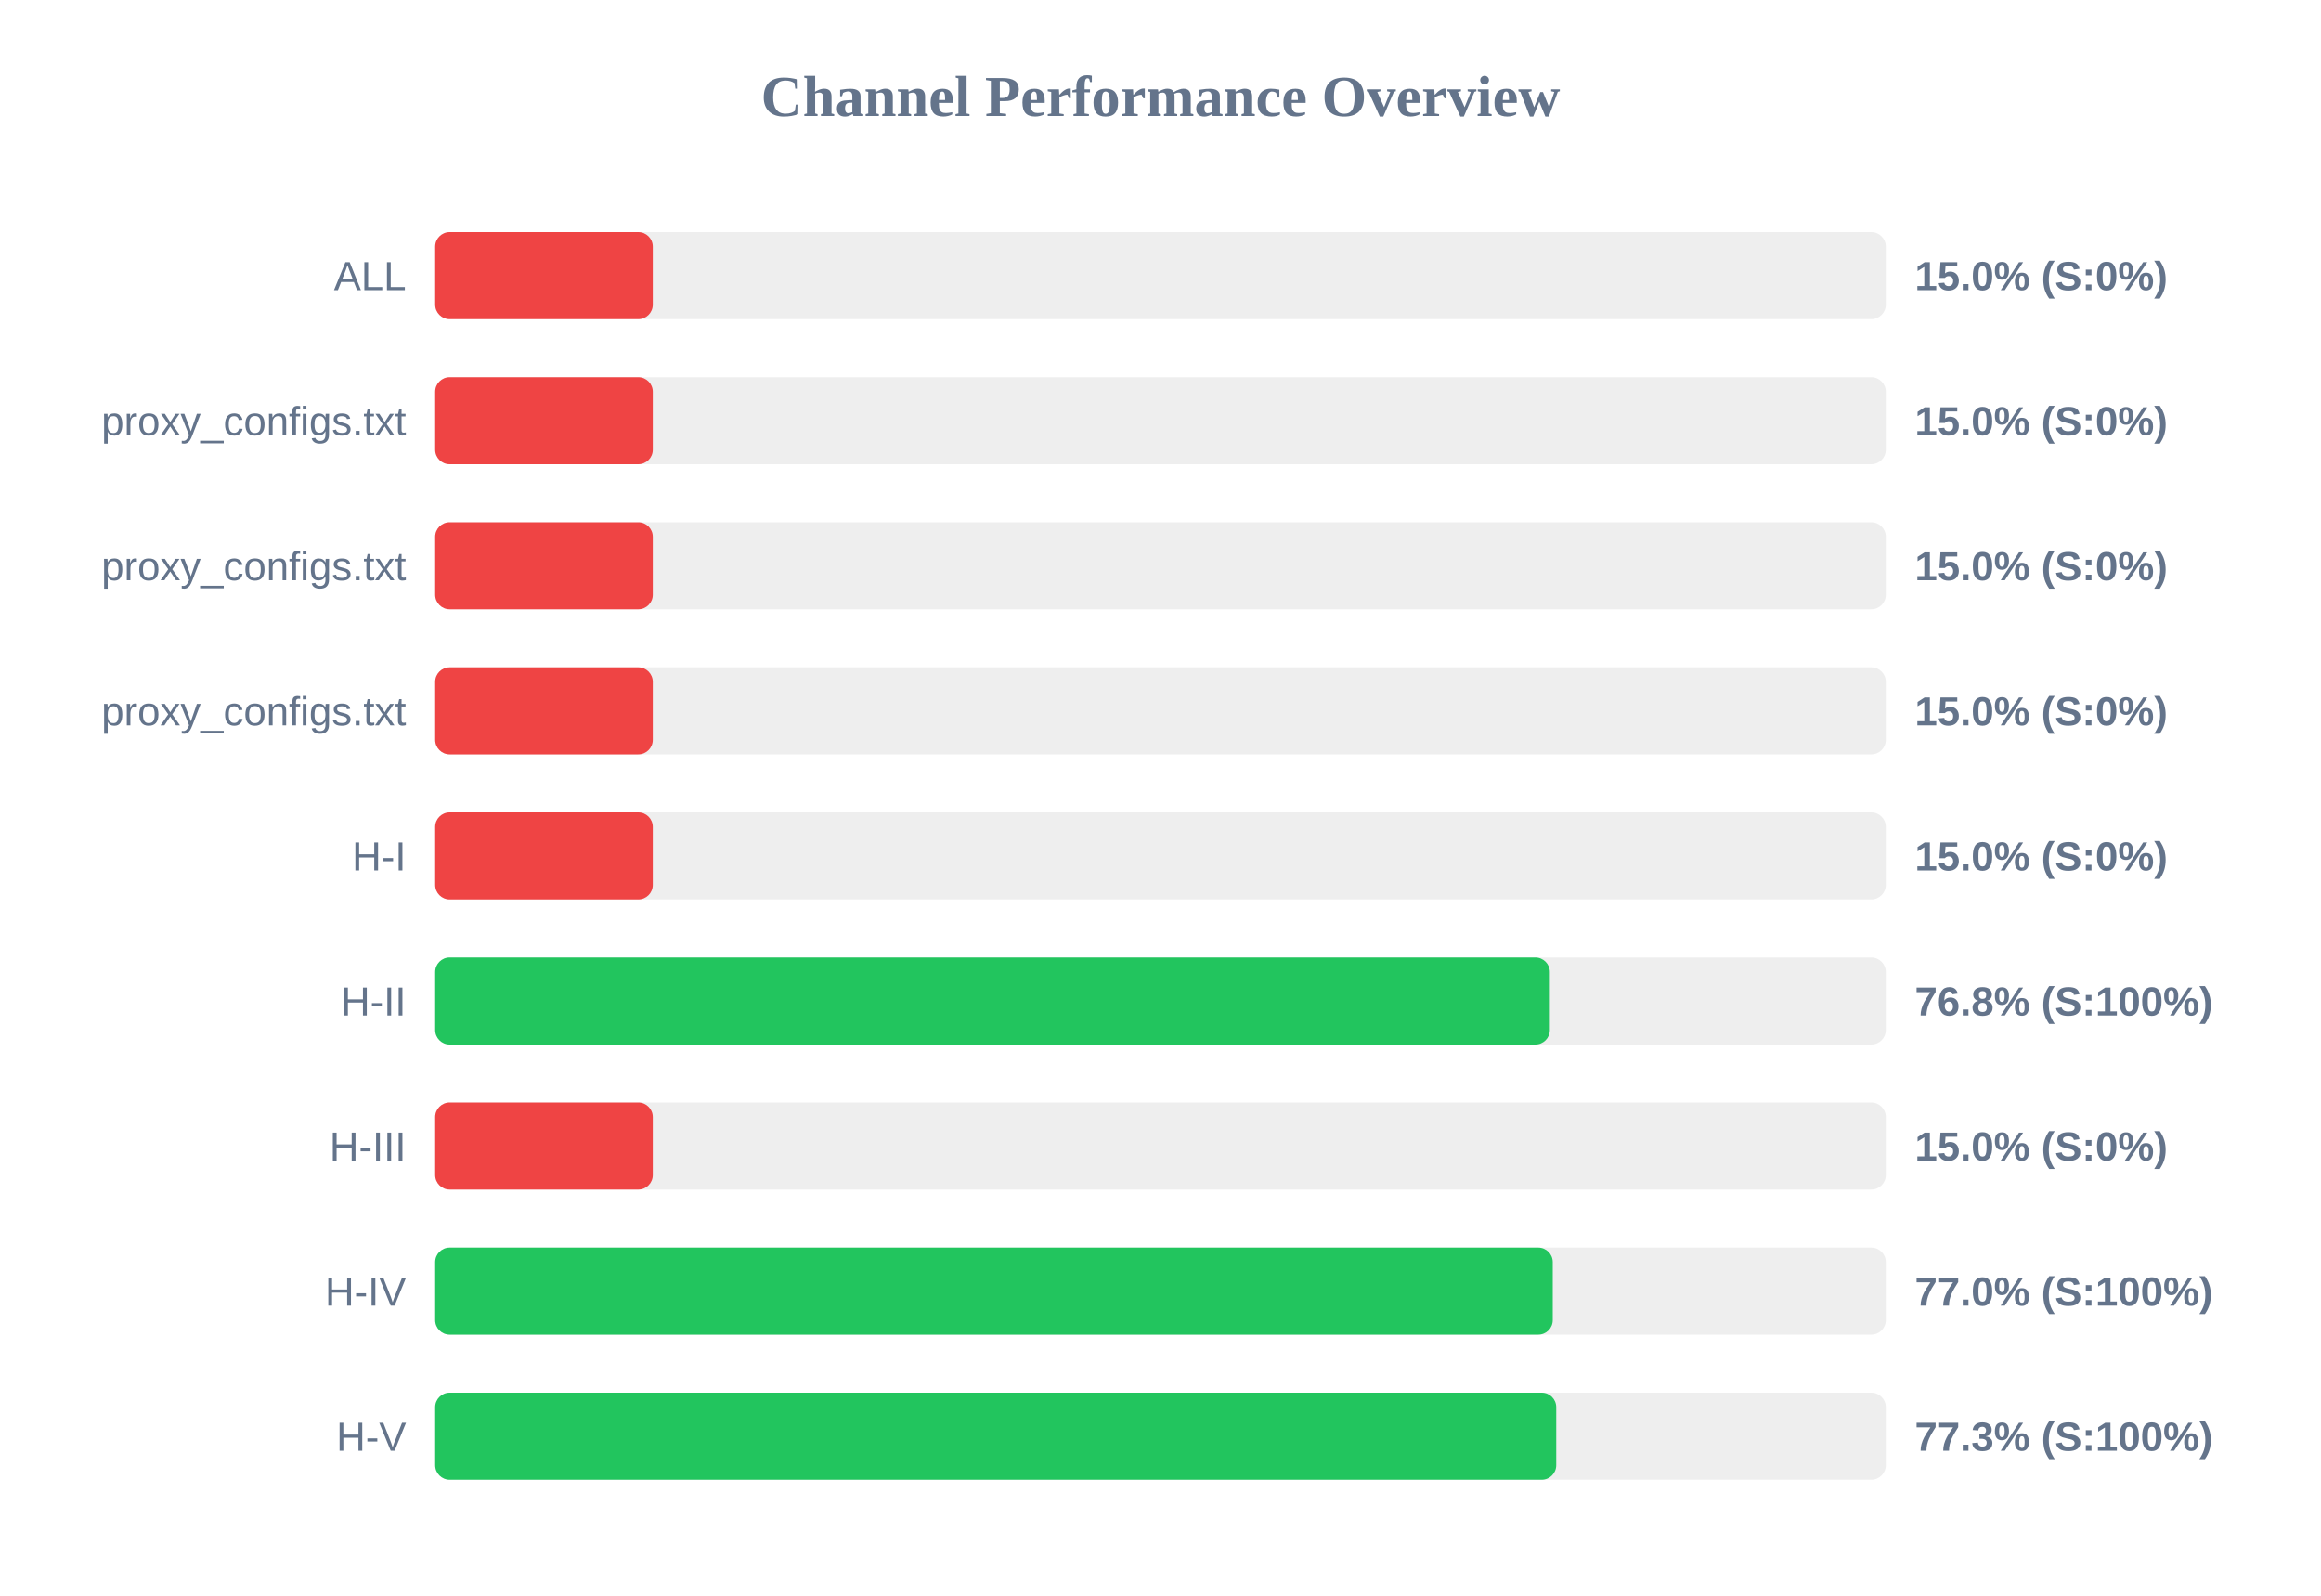
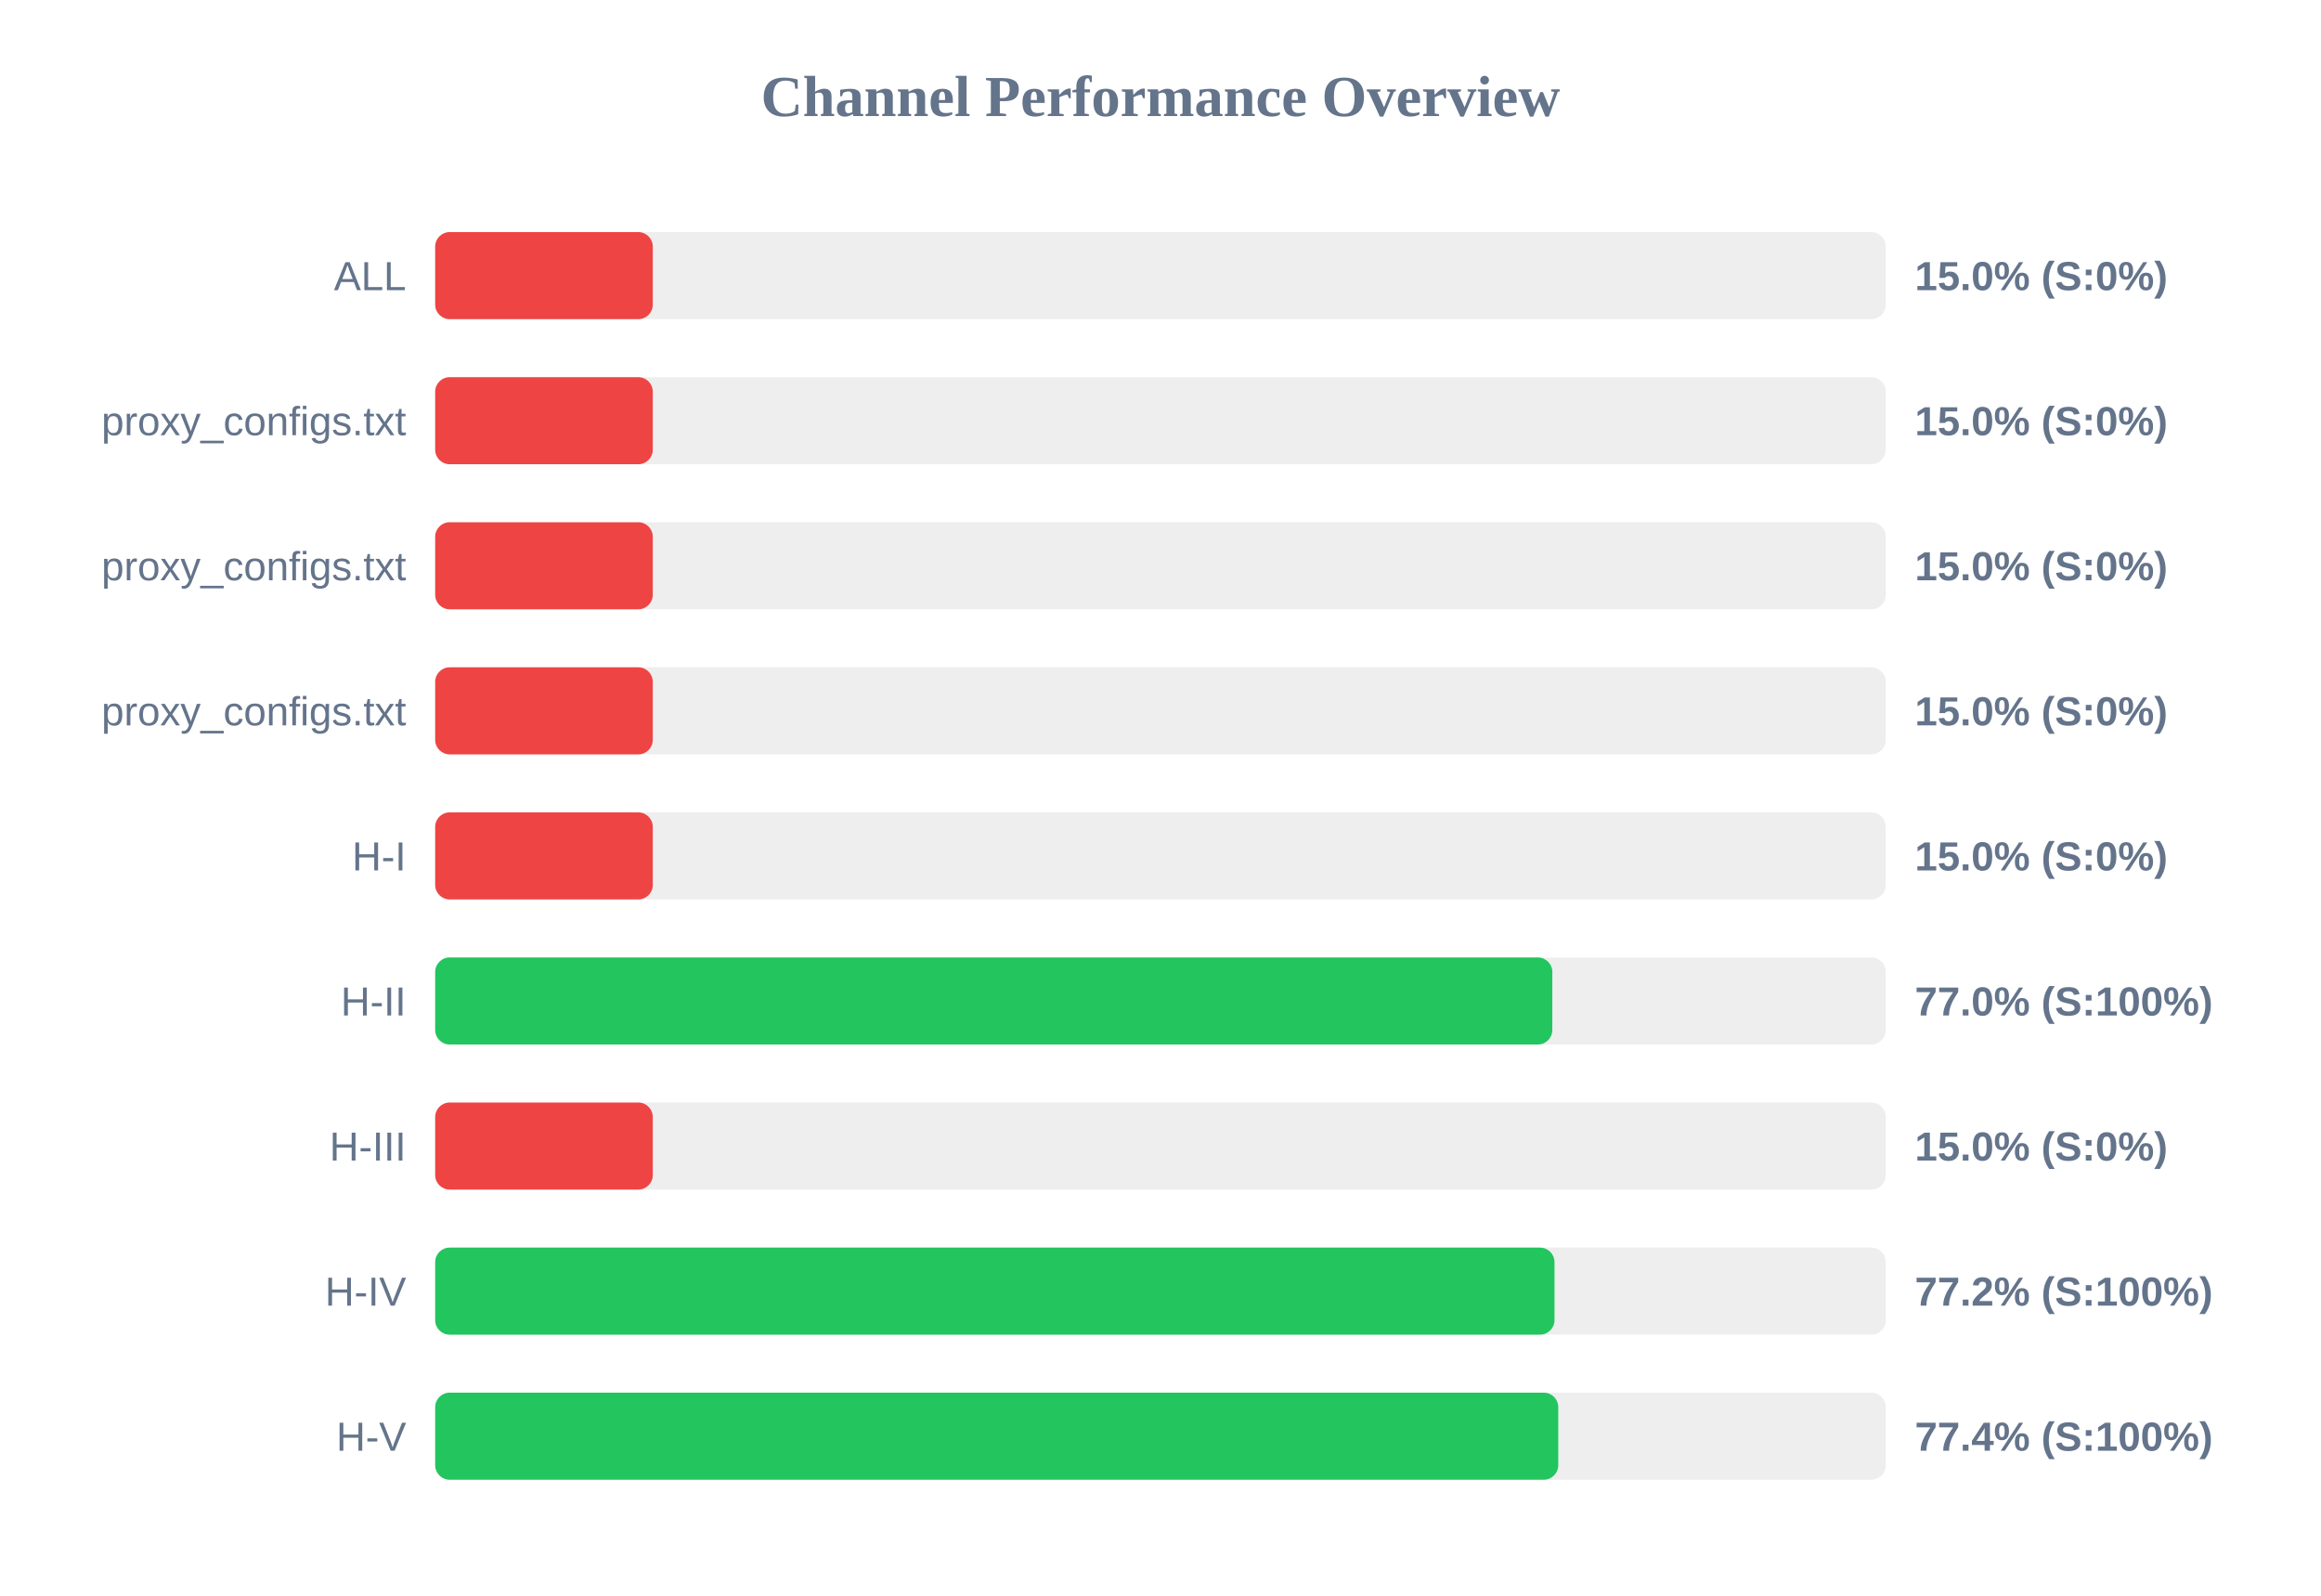
<svg xmlns="http://www.w3.org/2000/svg" width="800" height="550" version="1.1">
  <style>
        .row { font: 14px Arial; fill: #64748b; }
        .score { font: bold 14px Arial; fill: #64748b; }
    </style>
  <text x="400" y="40" text-anchor="middle" font-size="20px" font-weight="bold" fill="#64748b">Channel Performance Overview</text>
  <rect x="150" y="80" width="500" height="30" fill="#eee" rx="5" />
  <rect x="150" y="80" width="75.0" height="30" fill="#ef4444" rx="5" />
  <text x="140" y="100" text-anchor="end" class="row">ALL</text>
  <text x="660" y="100" text-anchor="start" class="score">15.0% (S:0%)</text>
  <rect x="150" y="130" width="500" height="30" fill="#eee" rx="5" />
  <rect x="150" y="130" width="75.0" height="30" fill="#ef4444" rx="5" />
  <text x="140" y="150" text-anchor="end" class="row">proxy_configs.txt</text>
  <text x="660" y="150" text-anchor="start" class="score">15.0% (S:0%)</text>
  <rect x="150" y="180" width="500" height="30" fill="#eee" rx="5" />
  <rect x="150" y="180" width="75.0" height="30" fill="#ef4444" rx="5" />
  <text x="140" y="200" text-anchor="end" class="row">proxy_configs.txt</text>
  <text x="660" y="200" text-anchor="start" class="score">15.0% (S:0%)</text>
  <rect x="150" y="230" width="500" height="30" fill="#eee" rx="5" />
  <rect x="150" y="230" width="75.0" height="30" fill="#ef4444" rx="5" />
  <text x="140" y="250" text-anchor="end" class="row">proxy_configs.txt</text>
  <text x="660" y="250" text-anchor="start" class="score">15.0% (S:0%)</text>
  <rect x="150" y="280" width="500" height="30" fill="#eee" rx="5" />
  <rect x="150" y="280" width="75.0" height="30" fill="#ef4444" rx="5" />
  <text x="140" y="300" text-anchor="end" class="row">H-I</text>
  <text x="660" y="300" text-anchor="start" class="score">15.0% (S:0%)</text>
  <rect x="150" y="330" width="500" height="30" fill="#eee" rx="5" />
-   <rect x="150" y="330" width="384.2" height="30" fill="#22c55e" rx="5" />
+   <rect x="150" y="330" width="385.05" height="30" fill="#22c55e" rx="5" />
  <text x="140" y="350" text-anchor="end" class="row">H-II</text>
-   <text x="660" y="350" text-anchor="start" class="score">76.8% (S:100%)</text>
+   <text x="660" y="350" text-anchor="start" class="score">77.0% (S:100%)</text>
  <rect x="150" y="380" width="500" height="30" fill="#eee" rx="5" />
  <rect x="150" y="380" width="75.0" height="30" fill="#ef4444" rx="5" />
  <text x="140" y="400" text-anchor="end" class="row">H-III</text>
  <text x="660" y="400" text-anchor="start" class="score">15.0% (S:0%)</text>
  <rect x="150" y="430" width="500" height="30" fill="#eee" rx="5" />
-   <rect x="150" y="430" width="385.2" height="30" fill="#22c55e" rx="5" />
+   <rect x="150" y="430" width="385.8" height="30" fill="#22c55e" rx="5" />
  <text x="140" y="450" text-anchor="end" class="row">H-IV</text>
-   <text x="660" y="450" text-anchor="start" class="score">77.0% (S:100%)</text>
+   <text x="660" y="450" text-anchor="start" class="score">77.2% (S:100%)</text>
  <rect x="150" y="480" width="500" height="30" fill="#eee" rx="5" />
-   <rect x="150" y="480" width="386.4" height="30" fill="#22c55e" rx="5" />
+   <rect x="150" y="480" width="387.1" height="30" fill="#22c55e" rx="5" />
  <text x="140" y="500" text-anchor="end" class="row">H-V</text>
-   <text x="660" y="500" text-anchor="start" class="score">77.3% (S:100%)</text>
+   <text x="660" y="500" text-anchor="start" class="score">77.4% (S:100%)</text>
</svg>
